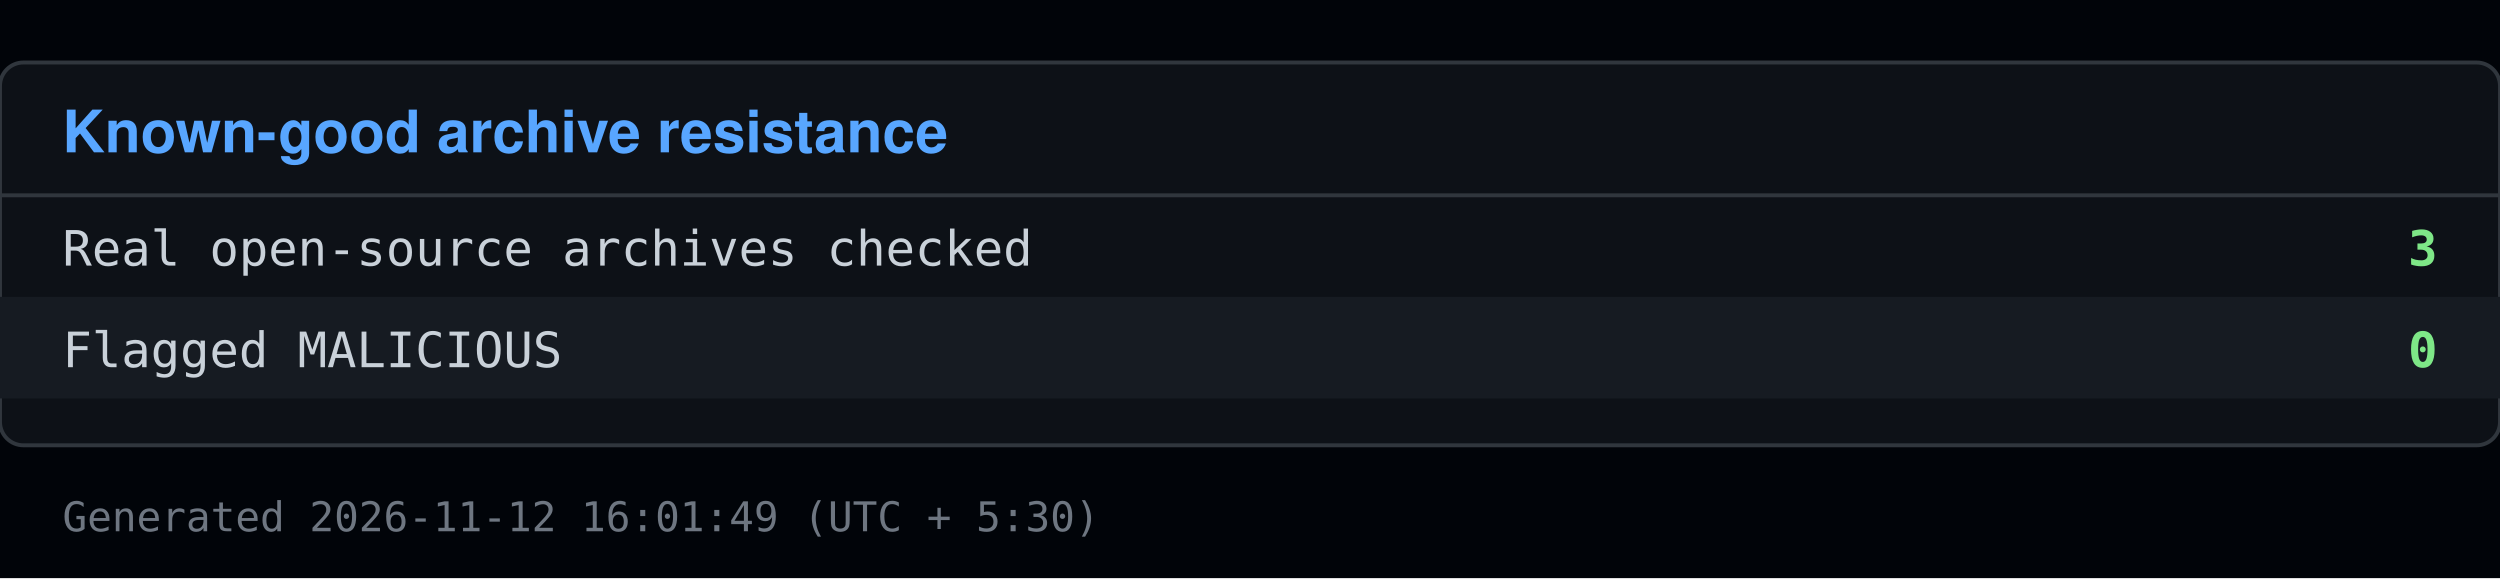
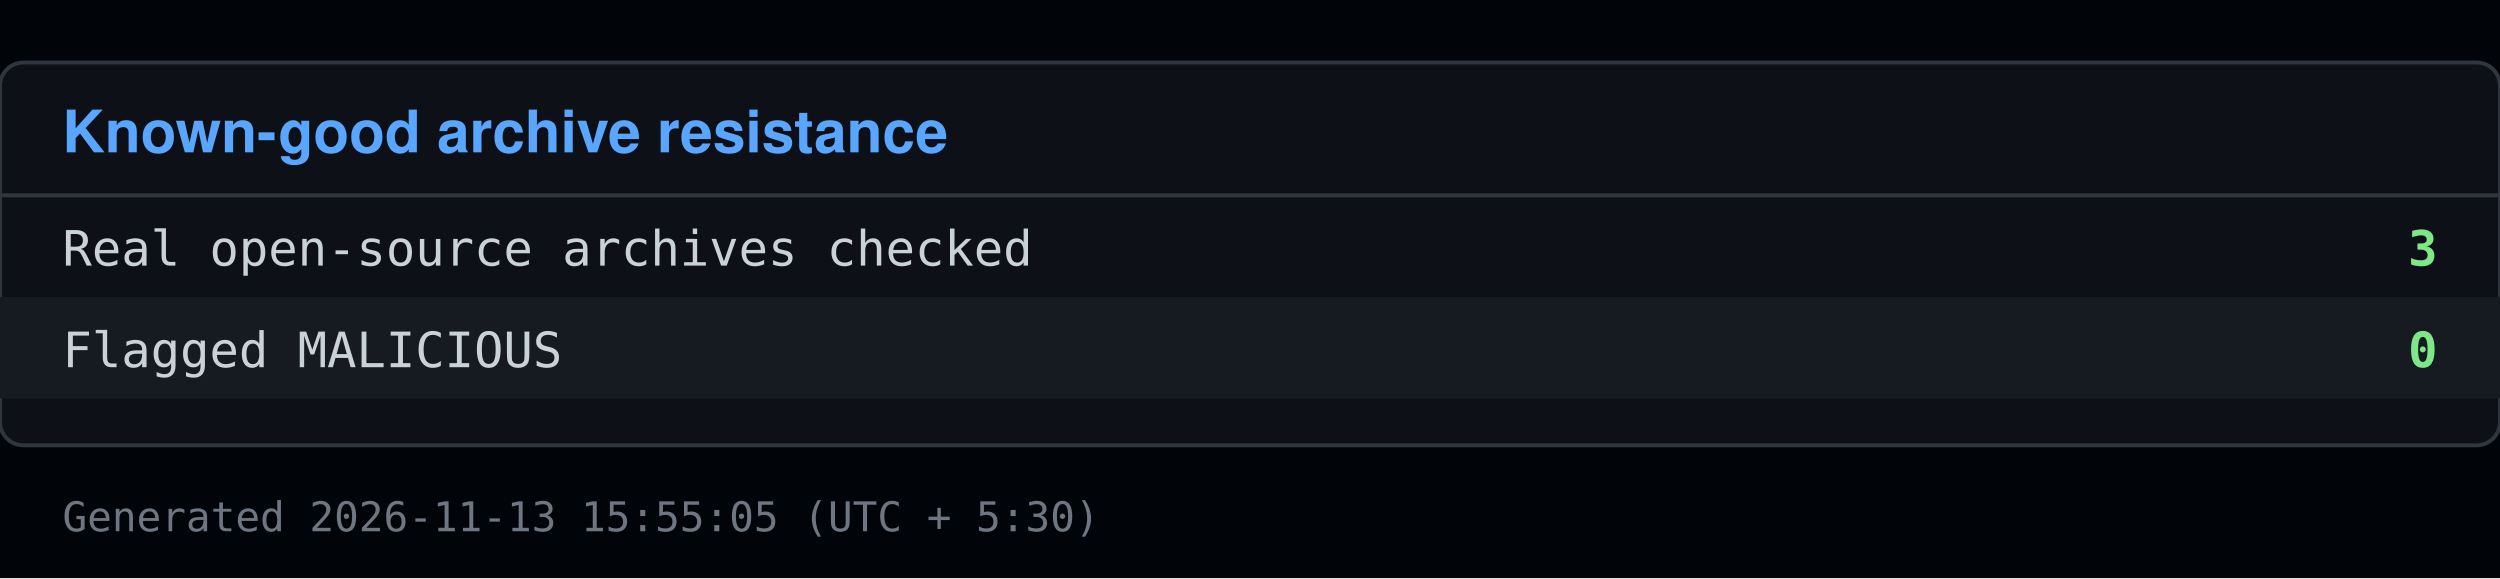
<svg xmlns="http://www.w3.org/2000/svg" viewBox="0 0 640 148" width="640" height="148">
  <rect x="0" y="0" width="640" height="148" fill="#010409" />
  <rect x="0" y="16" width="640" height="98" fill="#0d1117" stroke="#30363d" rx="6" />
  <text x="16" y="39" font-family="Segoe UI, Helvetica, Arial, sans-serif" font-size="15" font-weight="600" fill="#58a6ff">Known-good archive resistance</text>
  <line x1="0" y1="50" x2="640" y2="50" stroke="#30363d" />
  <text x="16" y="68" font-family="Consolas, Menlo, monospace" font-size="12.5" fill="#c9d1d9">Real open-source archives checked</text>
  <text x="624" y="68" font-family="Consolas, Menlo, monospace" font-size="12.5" fill="#7ee787" text-anchor="end" font-weight="600">3</text>
  <rect x="0" y="76" width="640" height="26" fill="#161b22" />
  <text x="16" y="94" font-family="Consolas, Menlo, monospace" font-size="12.5" fill="#c9d1d9">Flagged MALICIOUS</text>
  <text x="624" y="94" font-family="Consolas, Menlo, monospace" font-size="12.5" fill="#7ee787" text-anchor="end" font-weight="600">0</text>
-   <text x="16" y="136" font-family="Consolas, Menlo, monospace" font-size="10.5" fill="#6e7681">Generated 2026-11-12 16:01:49 (UTC + 5:30)</text>
+   <text x="16" y="136" font-family="Consolas, Menlo, monospace" font-size="10.5" fill="#6e7681">Generated 2026-11-13 15:55:05 (UTC + 5:30)</text>
</svg>
